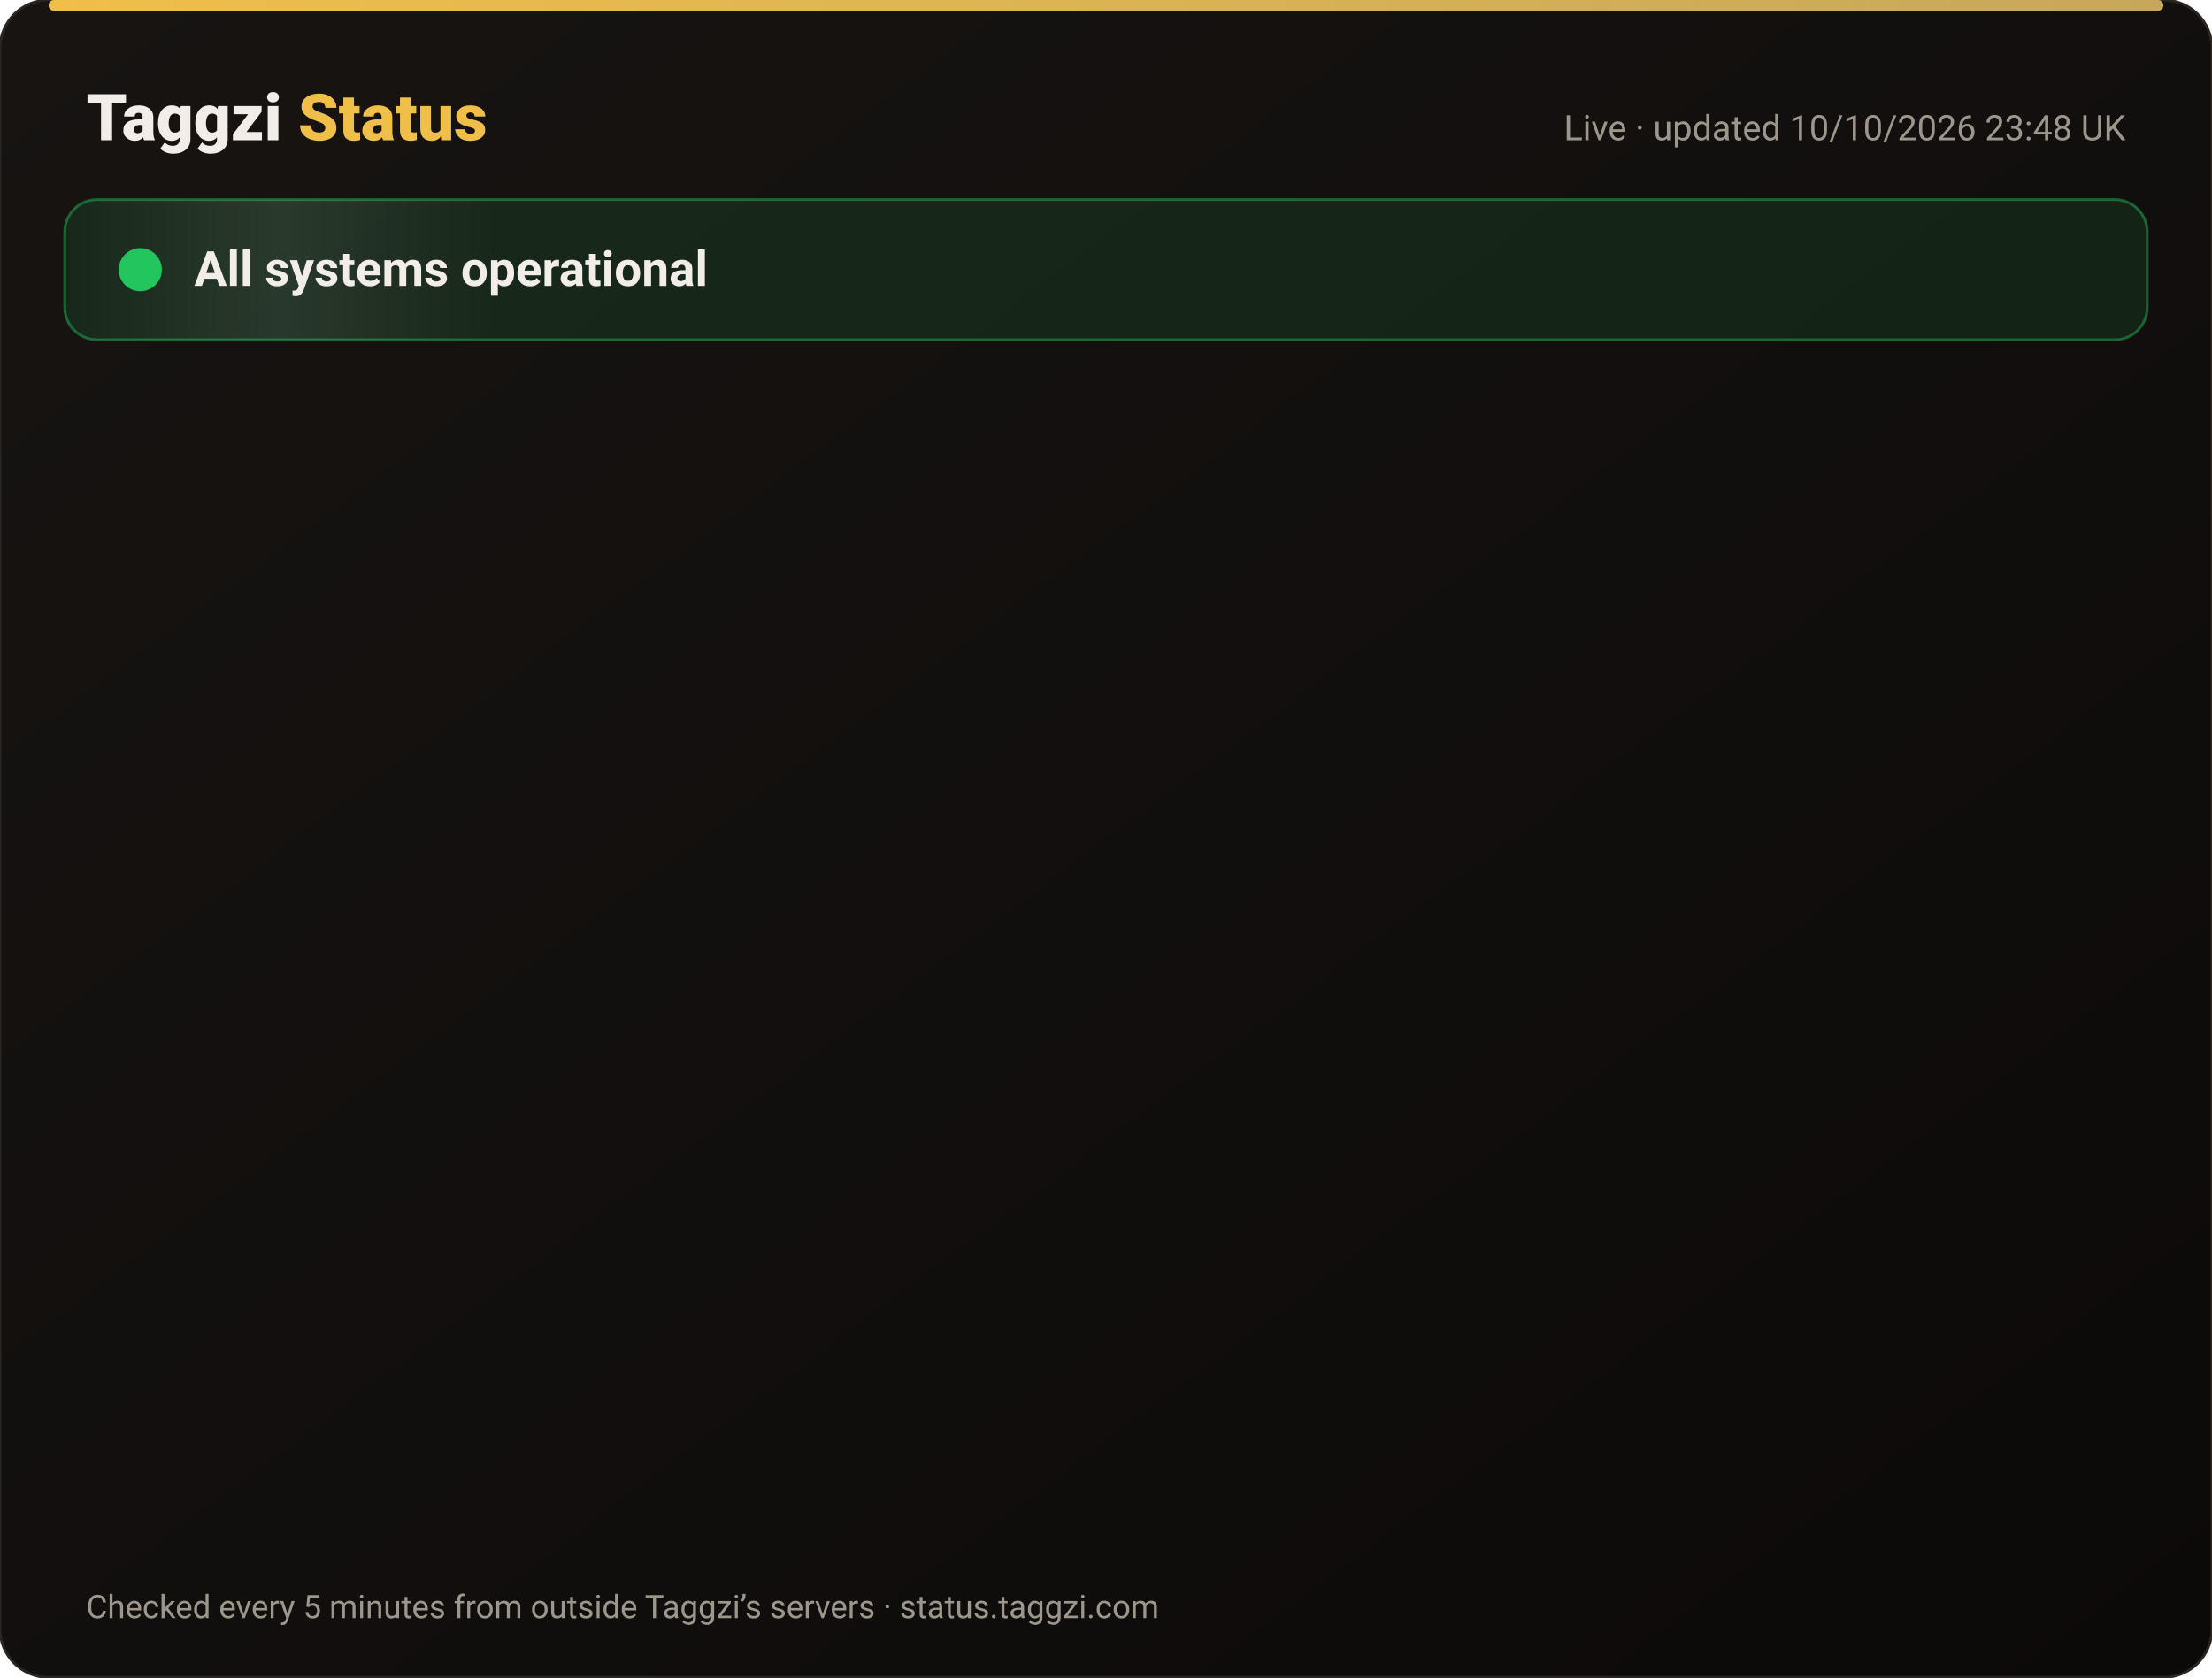
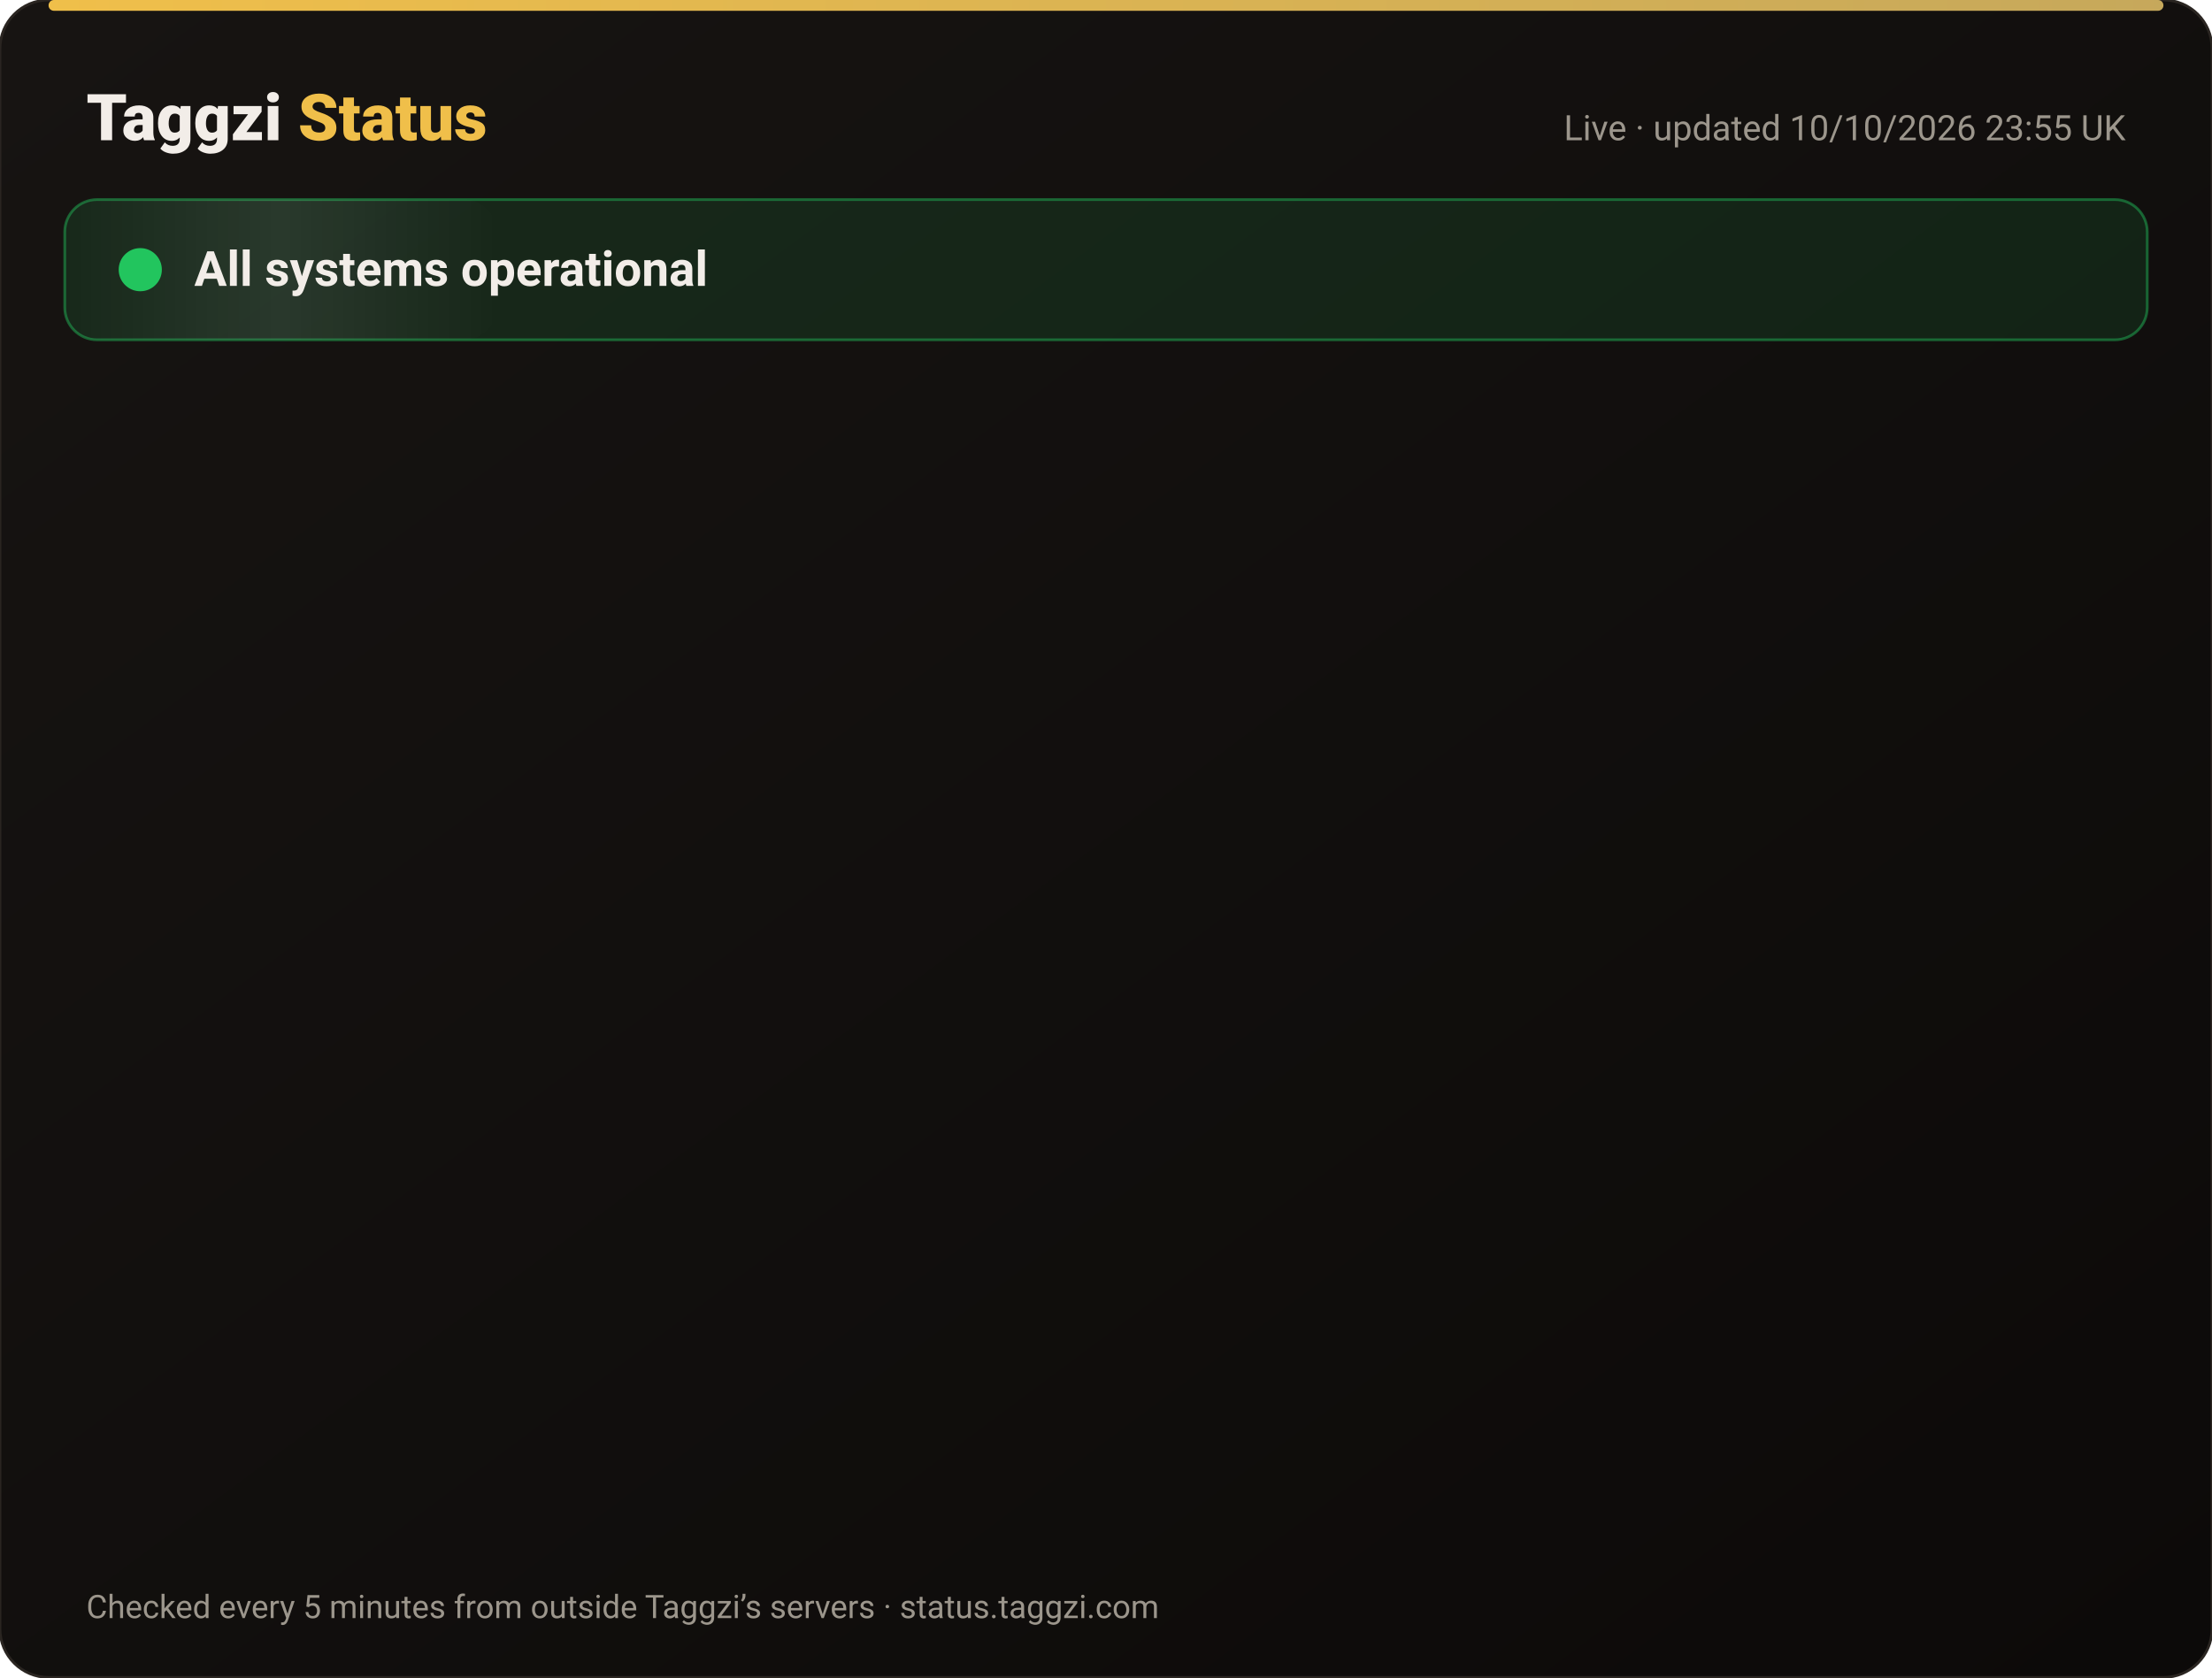
<svg xmlns="http://www.w3.org/2000/svg" width="820" height="622" viewBox="0 0 820 622" font-family="-apple-system,Segoe UI,Roboto,Helvetica,Arial,sans-serif">
  <defs>
    <linearGradient id="bg" x1="0" y1="0" x2="1" y2="1">
      <stop offset="0" stop-color="#171412" />
      <stop offset="1" stop-color="#0C0A09" />
    </linearGradient>
    <linearGradient id="gold" x1="0" x2="1">
      <stop offset="0" stop-color="#F0BF4A" />
      <stop offset="1" stop-color="#c6a85b" />
    </linearGradient>
    <linearGradient id="shine" x1="0" x2="1">
      <stop offset="0" stop-color="#fff" stop-opacity="0" />
      <stop offset=".5" stop-color="#fff" stop-opacity=".08" />
      <stop offset="1" stop-color="#fff" stop-opacity="0" />
    </linearGradient>
  </defs>
  <rect width="820" height="622" rx="18" fill="url(#bg)" stroke="#2a2521" />
  <rect x="18" y="0" width="784" height="4" rx="2" fill="url(#gold)" />
  <text x="32" y="52" font-size="24" font-weight="800" fill="#F2EDE8">Taggzi <tspan fill="#F0BF4A">Status</tspan>
  </text>
-   <text x="788" y="52" font-size="13" fill="#9C968C" text-anchor="end">Live · updated 10/10/2026 23:48 UK</text>
+   <text x="788" y="52" font-size="13" fill="#9C968C" text-anchor="end">Live · updated 10/10/2026 23:55 UK</text>
  <rect x="24" y="74" width="772" height="52" rx="12" fill="#22c55e" fill-opacity=".12" stroke="#22c55e" stroke-opacity=".45" />
  <rect x="24" y="74" width="160" height="52" rx="12" fill="url(#shine)">
    <animate attributeName="x" from="-160" to="820" dur="4s" repeatCount="indefinite" />
  </rect>
  <circle cx="52" cy="100" r="7" fill="#22c55e" />
  <circle cx="52" cy="100" r="7" fill="none" stroke="#22c55e" stroke-width="2">
    <animate attributeName="r" values="7;15;7" dur="2s" repeatCount="indefinite" />
    <animate attributeName="opacity" values=".9;0;.9" dur="2s" repeatCount="indefinite" />
  </circle>
  <text x="72" y="106" font-size="18" font-weight="700" fill="#F2EDE8">All systems operational</text>
  <g opacity="0">
    <animate attributeName="opacity" from="0" to="1" begin="0.00s" dur=".6s" fill="freeze" />
    <line x1="32" y1="188" x2="788" y2="188" stroke="#2a2521" />
    <circle cx="44" cy="166" r="6" fill="#22c55e">
      <animate attributeName="opacity" values="1;.45;1" dur="2.4s" begin="0.00s" repeatCount="indefinite" />
    </circle>
    <text x="62" y="171" font-size="15" font-weight="650" fill="#F2EDE8">Website</text>
    <text x="630" y="171" font-size="13" fill="#9C968C" text-anchor="end">100.00% uptime</text>
    <rect x="648" y="154" width="140" height="24" rx="12" fill="#22c55e" fill-opacity=".14" stroke="#22c55e" stroke-opacity=".5" />
    <text x="718" y="171" font-size="12" font-weight="700" fill="#22c55e" text-anchor="middle">Operational</text>
  </g>
  <g opacity="0">
    <animate attributeName="opacity" from="0" to="1" begin="0.15s" dur=".6s" fill="freeze" />
    <line x1="32" y1="234" x2="788" y2="234" stroke="#2a2521" />
    <circle cx="44" cy="212" r="6" fill="#22c55e">
      <animate attributeName="opacity" values="1;.45;1" dur="2.4s" begin="0.15s" repeatCount="indefinite" />
    </circle>
    <text x="62" y="217" font-size="15" font-weight="650" fill="#F2EDE8">Tag scans</text>
    <text x="630" y="217" font-size="13" fill="#9C968C" text-anchor="end">100.00% uptime</text>
    <rect x="648" y="200" width="140" height="24" rx="12" fill="#22c55e" fill-opacity=".14" stroke="#22c55e" stroke-opacity=".5" />
    <text x="718" y="217" font-size="12" font-weight="700" fill="#22c55e" text-anchor="middle">Operational</text>
  </g>
  <g opacity="0">
    <animate attributeName="opacity" from="0" to="1" begin="0.30s" dur=".6s" fill="freeze" />
    <line x1="32" y1="280" x2="788" y2="280" stroke="#2a2521" />
    <circle cx="44" cy="258" r="6" fill="#22c55e">
      <animate attributeName="opacity" values="1;.45;1" dur="2.4s" begin="0.30s" repeatCount="indefinite" />
    </circle>
    <text x="62" y="263" font-size="15" font-weight="650" fill="#F2EDE8">Manual tag lookup</text>
    <text x="630" y="263" font-size="13" fill="#9C968C" text-anchor="end">100.00% uptime</text>
    <rect x="648" y="246" width="140" height="24" rx="12" fill="#22c55e" fill-opacity=".14" stroke="#22c55e" stroke-opacity=".5" />
    <text x="718" y="263" font-size="12" font-weight="700" fill="#22c55e" text-anchor="middle">Operational</text>
  </g>
  <g opacity="0">
    <animate attributeName="opacity" from="0" to="1" begin="0.45s" dur=".6s" fill="freeze" />
    <line x1="32" y1="326" x2="788" y2="326" stroke="#2a2521" />
    <circle cx="44" cy="304" r="6" fill="#22c55e">
      <animate attributeName="opacity" values="1;.45;1" dur="2.4s" begin="0.45s" repeatCount="indefinite" />
    </circle>
    <text x="62" y="309" font-size="15" font-weight="650" fill="#F2EDE8">App &amp; login</text>
    <text x="630" y="309" font-size="13" fill="#9C968C" text-anchor="end">100.00% uptime</text>
    <rect x="648" y="292" width="140" height="24" rx="12" fill="#22c55e" fill-opacity=".14" stroke="#22c55e" stroke-opacity=".5" />
    <text x="718" y="309" font-size="12" font-weight="700" fill="#22c55e" text-anchor="middle">Operational</text>
  </g>
  <g opacity="0">
    <animate attributeName="opacity" from="0" to="1" begin="0.60s" dur=".6s" fill="freeze" />
    <line x1="32" y1="372" x2="788" y2="372" stroke="#2a2521" />
    <circle cx="44" cy="350" r="6" fill="#22c55e">
      <animate attributeName="opacity" values="1;.45;1" dur="2.4s" begin="0.60s" repeatCount="indefinite" />
    </circle>
    <text x="62" y="355" font-size="15" font-weight="650" fill="#F2EDE8">Community alerts</text>
    <text x="630" y="355" font-size="13" fill="#9C968C" text-anchor="end">100.00% uptime</text>
    <rect x="648" y="338" width="140" height="24" rx="12" fill="#22c55e" fill-opacity=".14" stroke="#22c55e" stroke-opacity=".5" />
    <text x="718" y="355" font-size="12" font-weight="700" fill="#22c55e" text-anchor="middle">Operational</text>
  </g>
  <g opacity="0">
    <animate attributeName="opacity" from="0" to="1" begin="0.75s" dur=".6s" fill="freeze" />
    <line x1="32" y1="418" x2="788" y2="418" stroke="#2a2521" />
    <circle cx="44" cy="396" r="6" fill="#22c55e">
      <animate attributeName="opacity" values="1;.45;1" dur="2.4s" begin="0.75s" repeatCount="indefinite" />
    </circle>
    <text x="62" y="401" font-size="15" font-weight="650" fill="#F2EDE8">Private calling</text>
    <text x="630" y="401" font-size="13" fill="#9C968C" text-anchor="end">100.00% uptime</text>
    <rect x="648" y="384" width="140" height="24" rx="12" fill="#22c55e" fill-opacity=".14" stroke="#22c55e" stroke-opacity=".5" />
    <text x="718" y="401" font-size="12" font-weight="700" fill="#22c55e" text-anchor="middle">Operational</text>
  </g>
  <g opacity="0">
    <animate attributeName="opacity" from="0" to="1" begin="0.90s" dur=".6s" fill="freeze" />
    <line x1="32" y1="464" x2="788" y2="464" stroke="#2a2521" />
    <circle cx="44" cy="442" r="6" fill="#22c55e">
      <animate attributeName="opacity" values="1;.45;1" dur="2.4s" begin="0.90s" repeatCount="indefinite" />
    </circle>
    <text x="62" y="447" font-size="15" font-weight="650" fill="#F2EDE8">Payments</text>
    <text x="630" y="447" font-size="13" fill="#9C968C" text-anchor="end">100.00% uptime</text>
    <rect x="648" y="430" width="140" height="24" rx="12" fill="#22c55e" fill-opacity=".14" stroke="#22c55e" stroke-opacity=".5" />
    <text x="718" y="447" font-size="12" font-weight="700" fill="#22c55e" text-anchor="middle">Operational</text>
  </g>
  <g opacity="0">
    <animate attributeName="opacity" from="0" to="1" begin="1.05s" dur=".6s" fill="freeze" />
    <line x1="32" y1="510" x2="788" y2="510" stroke="#2a2521" />
    <circle cx="44" cy="488" r="6" fill="#22c55e">
      <animate attributeName="opacity" values="1;.45;1" dur="2.4s" begin="1.05s" repeatCount="indefinite" />
    </circle>
    <text x="62" y="493" font-size="15" font-weight="650" fill="#F2EDE8">Email &amp; support</text>
    <text x="630" y="493" font-size="13" fill="#9C968C" text-anchor="end">100.00% uptime</text>
    <rect x="648" y="476" width="140" height="24" rx="12" fill="#22c55e" fill-opacity=".14" stroke="#22c55e" stroke-opacity=".5" />
    <text x="718" y="493" font-size="12" font-weight="700" fill="#22c55e" text-anchor="middle">Operational</text>
  </g>
  <g opacity="0">
    <animate attributeName="opacity" from="0" to="1" begin="1.20s" dur=".6s" fill="freeze" />
    <line x1="32" y1="556" x2="788" y2="556" stroke="#2a2521" />
    <circle cx="44" cy="534" r="6" fill="#22c55e">
      <animate attributeName="opacity" values="1;.45;1" dur="2.4s" begin="1.20s" repeatCount="indefinite" />
    </circle>
    <text x="62" y="539" font-size="15" font-weight="650" fill="#F2EDE8">Secure connection (SSL)</text>
    <text x="630" y="539" font-size="13" fill="#9C968C" text-anchor="end">100.00% uptime</text>
    <rect x="648" y="522" width="140" height="24" rx="12" fill="#22c55e" fill-opacity=".14" stroke="#22c55e" stroke-opacity=".5" />
    <text x="718" y="539" font-size="12" font-weight="700" fill="#22c55e" text-anchor="middle">Operational</text>
  </g>
  <text x="32" y="600" font-size="12" fill="#9C968C">Checked every 5 minutes from outside Taggzi’s servers · status.taggzi.com</text>
</svg>
